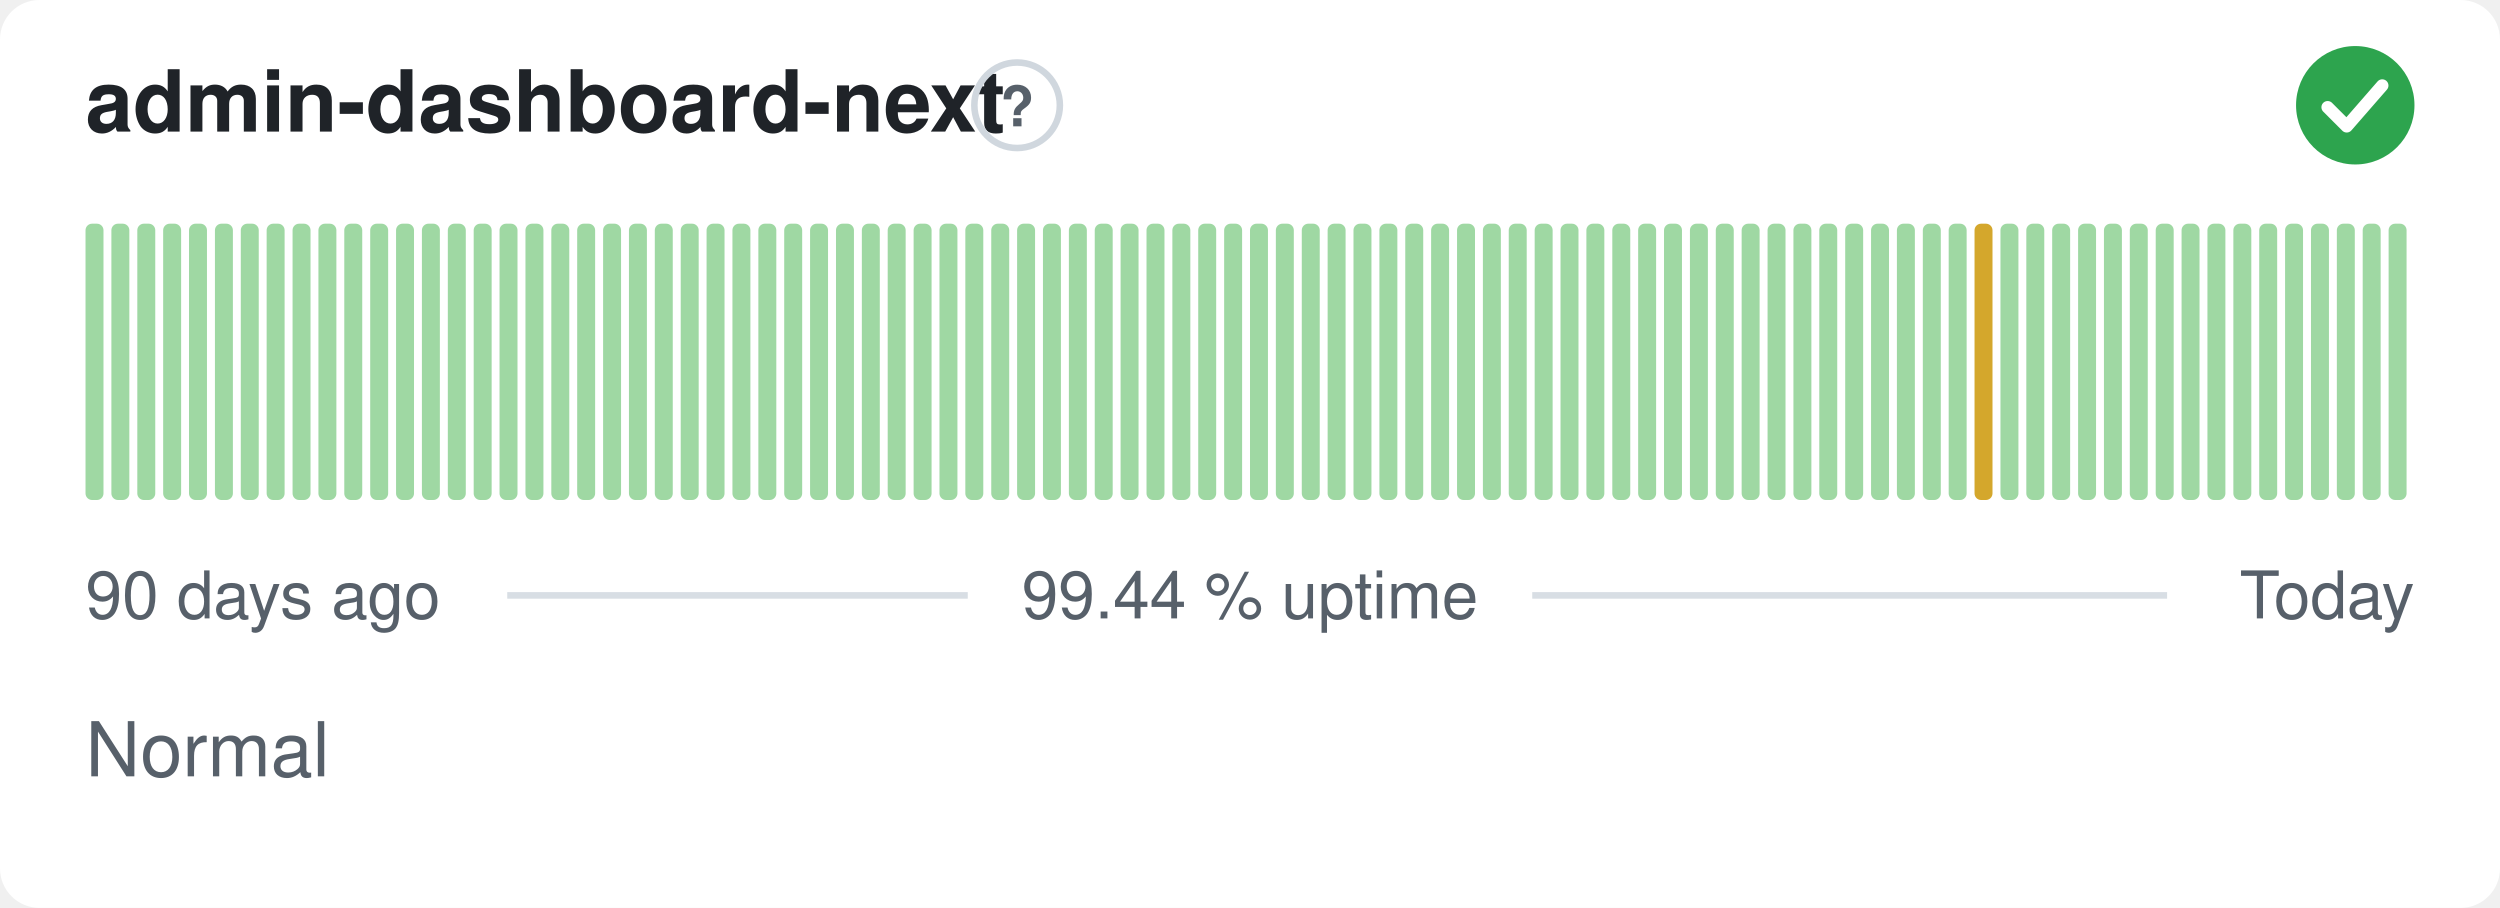
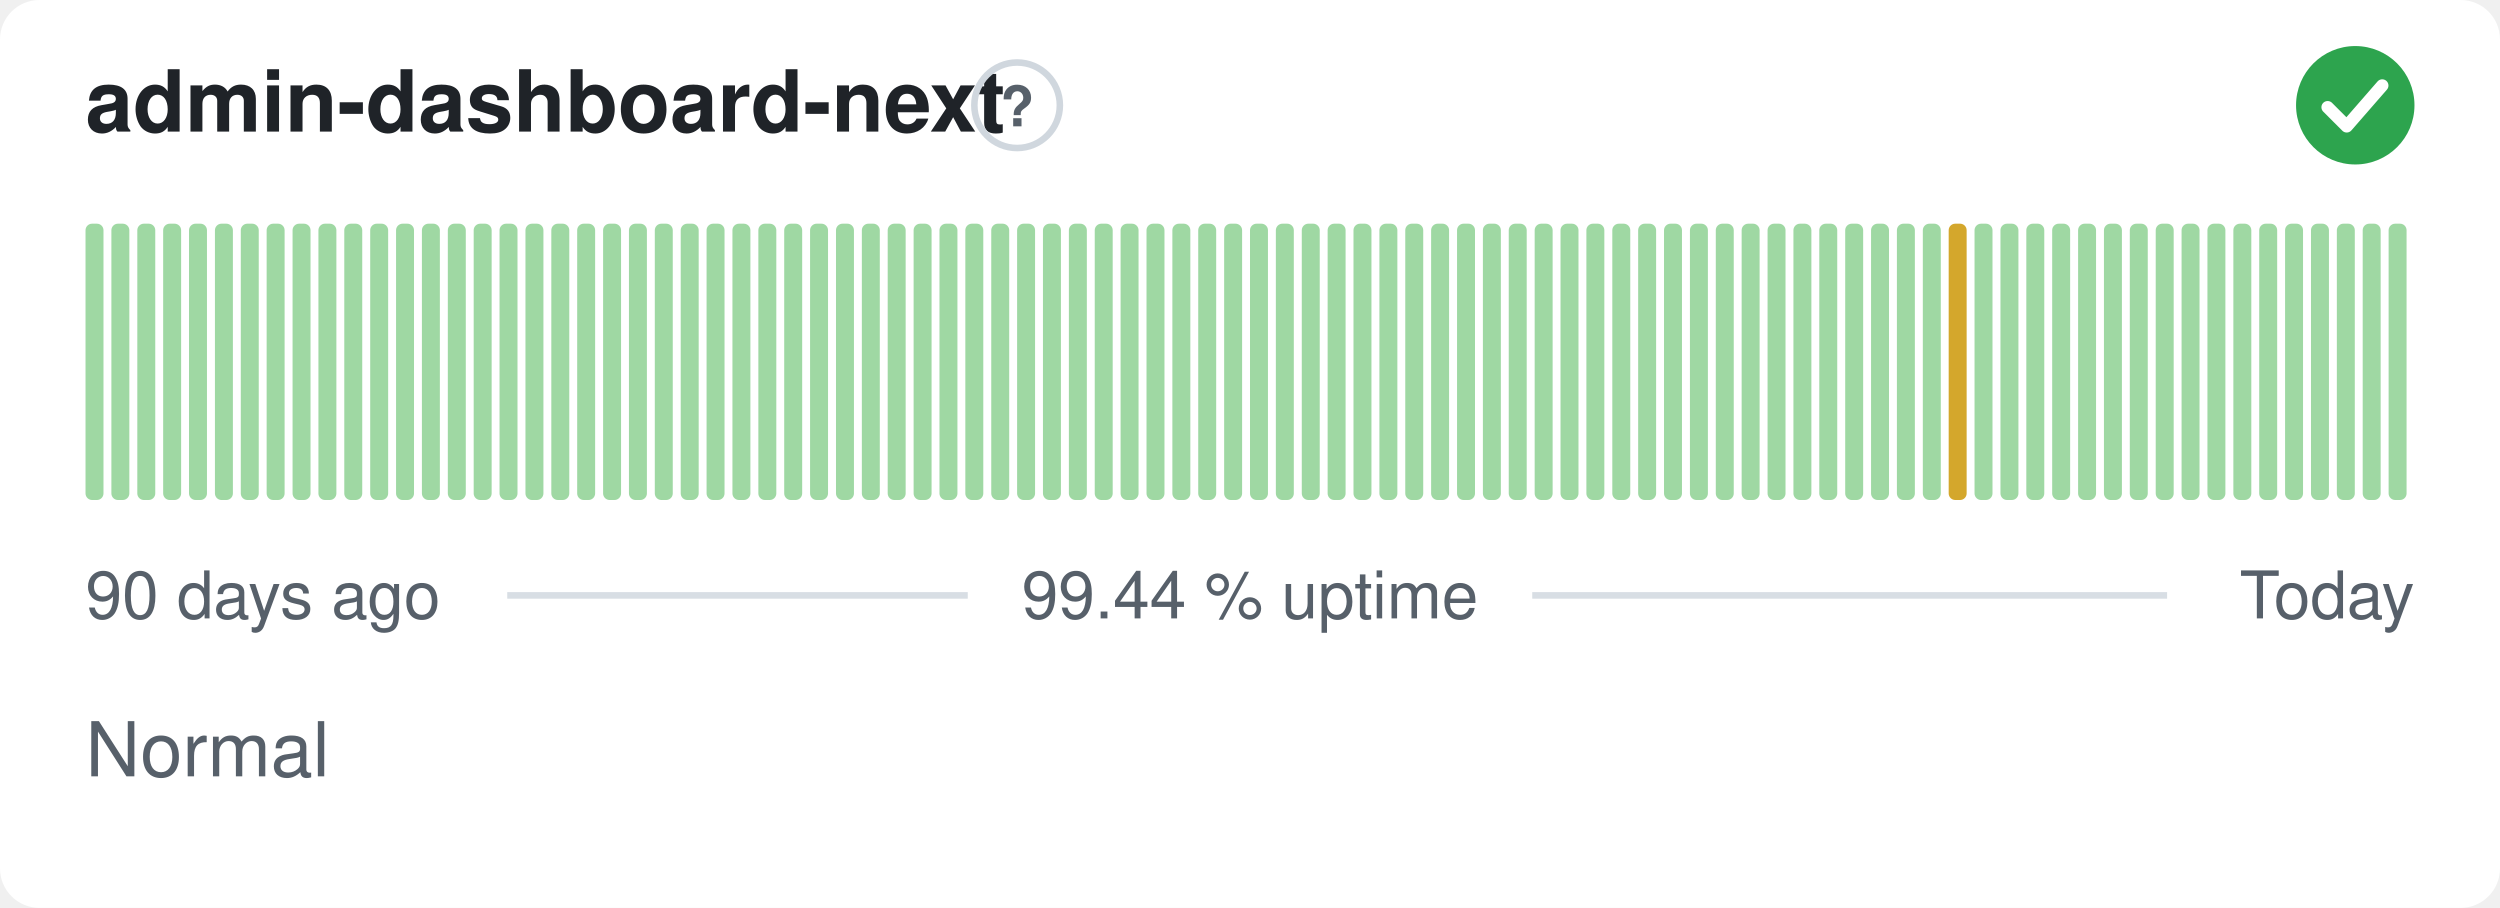
<svg xmlns="http://www.w3.org/2000/svg" width="380" height="138" viewBox="0 0 380 138" role="img" aria-label="admin-dashboard-next: Normal, 99.44 % uptime over the last 90 days" font-family="-apple-system,BlinkMacSystemFont,'Segoe UI',Helvetica,Arial,sans-serif">
  <style>
    @media (prefers-color-scheme: dark) {
      .bg { fill: #0d1117 }
      .title { fill: #e6edf3 }
      .muted { fill: #8b949e }
      .hint { stroke: #30363d }
      .rule { stroke: #30363d }
      .nodata { fill: #21262d }
    }
  </style>
  <rect class="bg" width="380" height="138" rx="6" fill="#ffffff" />
  <text class="title" x="13" y="20" font-size="13" font-weight="600" fill="#1f2328">admin-dashboard-next</text>
  <circle class="hint" cx="154.6" cy="16" r="6.5" fill="none" stroke="#d0d7de" stroke-width="1" />
  <text class="muted" x="154.6" y="19.2" text-anchor="middle" font-size="8.5" font-weight="700" fill="#57606a">?</text>
  <circle cx="358" cy="16" r="9" fill="#2da44e" />
  <path d="M353.80 16.30l2.90 2.90 5.40 -6.20" fill="none" stroke="#fff" stroke-width="1.89" stroke-linecap="round" stroke-linejoin="round" />
  <rect x="13.00" y="34.00" width="2.73" height="42.00" rx="1" fill="#9fd8a3" />
  <rect x="16.93" y="34.00" width="2.73" height="42.00" rx="1" fill="#9fd8a3" />
  <rect x="20.87" y="34.00" width="2.73" height="42.00" rx="1" fill="#9fd8a3" />
  <rect x="24.80" y="34.00" width="2.73" height="42.00" rx="1" fill="#9fd8a3" />
  <rect x="28.73" y="34.00" width="2.73" height="42.00" rx="1" fill="#9fd8a3" />
  <rect x="32.67" y="34.00" width="2.73" height="42.00" rx="1" fill="#9fd8a3" />
  <rect x="36.60" y="34.00" width="2.73" height="42.00" rx="1" fill="#9fd8a3" />
  <rect x="40.53" y="34.00" width="2.73" height="42.00" rx="1" fill="#9fd8a3" />
  <rect x="44.47" y="34.00" width="2.73" height="42.00" rx="1" fill="#9fd8a3" />
  <rect x="48.40" y="34.00" width="2.73" height="42.00" rx="1" fill="#9fd8a3" />
  <rect x="52.33" y="34.00" width="2.73" height="42.00" rx="1" fill="#9fd8a3" />
  <rect x="56.27" y="34.00" width="2.73" height="42.00" rx="1" fill="#9fd8a3" />
  <rect x="60.20" y="34.00" width="2.73" height="42.00" rx="1" fill="#9fd8a3" />
  <rect x="64.13" y="34.00" width="2.73" height="42.00" rx="1" fill="#9fd8a3" />
  <rect x="68.07" y="34.00" width="2.73" height="42.00" rx="1" fill="#9fd8a3" />
  <rect x="72.00" y="34.00" width="2.73" height="42.00" rx="1" fill="#9fd8a3" />
  <rect x="75.93" y="34.00" width="2.73" height="42.00" rx="1" fill="#9fd8a3" />
  <rect x="79.87" y="34.00" width="2.73" height="42.00" rx="1" fill="#9fd8a3" />
  <rect x="83.80" y="34.00" width="2.73" height="42.00" rx="1" fill="#9fd8a3" />
  <rect x="87.73" y="34.00" width="2.73" height="42.00" rx="1" fill="#9fd8a3" />
  <rect x="91.67" y="34.00" width="2.73" height="42.00" rx="1" fill="#9fd8a3" />
  <rect x="95.60" y="34.00" width="2.73" height="42.00" rx="1" fill="#9fd8a3" />
  <rect x="99.53" y="34.00" width="2.73" height="42.00" rx="1" fill="#9fd8a3" />
  <rect x="103.47" y="34.00" width="2.73" height="42.00" rx="1" fill="#9fd8a3" />
  <rect x="107.40" y="34.00" width="2.73" height="42.00" rx="1" fill="#9fd8a3" />
  <rect x="111.33" y="34.00" width="2.73" height="42.00" rx="1" fill="#9fd8a3" />
  <rect x="115.27" y="34.00" width="2.73" height="42.00" rx="1" fill="#9fd8a3" />
  <rect x="119.20" y="34.00" width="2.73" height="42.00" rx="1" fill="#9fd8a3" />
  <rect x="123.13" y="34.00" width="2.73" height="42.00" rx="1" fill="#9fd8a3" />
  <rect x="127.07" y="34.00" width="2.73" height="42.00" rx="1" fill="#9fd8a3" />
  <rect x="131.00" y="34.00" width="2.73" height="42.00" rx="1" fill="#9fd8a3" />
  <rect x="134.93" y="34.00" width="2.73" height="42.00" rx="1" fill="#9fd8a3" />
  <rect x="138.87" y="34.00" width="2.73" height="42.00" rx="1" fill="#9fd8a3" />
  <rect x="142.80" y="34.00" width="2.73" height="42.00" rx="1" fill="#9fd8a3" />
  <rect x="146.73" y="34.00" width="2.73" height="42.00" rx="1" fill="#9fd8a3" />
  <rect x="150.67" y="34.00" width="2.73" height="42.00" rx="1" fill="#9fd8a3" />
  <rect x="154.60" y="34.00" width="2.73" height="42.00" rx="1" fill="#9fd8a3" />
  <rect x="158.53" y="34.00" width="2.73" height="42.00" rx="1" fill="#9fd8a3" />
  <rect x="162.47" y="34.00" width="2.73" height="42.00" rx="1" fill="#9fd8a3" />
  <rect x="166.40" y="34.00" width="2.73" height="42.00" rx="1" fill="#9fd8a3" />
  <rect x="170.33" y="34.00" width="2.73" height="42.00" rx="1" fill="#9fd8a3" />
  <rect x="174.27" y="34.00" width="2.73" height="42.00" rx="1" fill="#9fd8a3" />
  <rect x="178.20" y="34.00" width="2.73" height="42.00" rx="1" fill="#9fd8a3" />
  <rect x="182.13" y="34.00" width="2.73" height="42.00" rx="1" fill="#9fd8a3" />
  <rect x="186.07" y="34.00" width="2.73" height="42.00" rx="1" fill="#9fd8a3" />
  <rect x="190.00" y="34.00" width="2.73" height="42.00" rx="1" fill="#9fd8a3" />
  <rect x="193.93" y="34.00" width="2.73" height="42.00" rx="1" fill="#9fd8a3" />
  <rect x="197.87" y="34.00" width="2.73" height="42.00" rx="1" fill="#9fd8a3" />
  <rect x="201.80" y="34.00" width="2.73" height="42.00" rx="1" fill="#9fd8a3" />
  <rect x="205.73" y="34.00" width="2.73" height="42.00" rx="1" fill="#9fd8a3" />
  <rect x="209.67" y="34.00" width="2.73" height="42.00" rx="1" fill="#9fd8a3" />
  <rect x="213.60" y="34.00" width="2.73" height="42.00" rx="1" fill="#9fd8a3" />
  <rect x="217.53" y="34.00" width="2.73" height="42.00" rx="1" fill="#9fd8a3" />
  <rect x="221.47" y="34.00" width="2.73" height="42.00" rx="1" fill="#9fd8a3" />
  <rect x="225.40" y="34.00" width="2.73" height="42.00" rx="1" fill="#9fd8a3" />
  <rect x="229.33" y="34.00" width="2.73" height="42.00" rx="1" fill="#9fd8a3" />
  <rect x="233.27" y="34.00" width="2.73" height="42.00" rx="1" fill="#9fd8a3" />
  <rect x="237.20" y="34.00" width="2.73" height="42.00" rx="1" fill="#9fd8a3" />
  <rect x="241.13" y="34.00" width="2.73" height="42.00" rx="1" fill="#9fd8a3" />
  <rect x="245.07" y="34.00" width="2.73" height="42.00" rx="1" fill="#9fd8a3" />
  <rect x="249.00" y="34.00" width="2.73" height="42.00" rx="1" fill="#9fd8a3" />
  <rect x="252.93" y="34.00" width="2.73" height="42.00" rx="1" fill="#9fd8a3" />
  <rect x="256.87" y="34.00" width="2.73" height="42.00" rx="1" fill="#9fd8a3" />
  <rect x="260.80" y="34.00" width="2.73" height="42.00" rx="1" fill="#9fd8a3" />
  <rect x="264.73" y="34.00" width="2.73" height="42.00" rx="1" fill="#9fd8a3" />
  <rect x="268.67" y="34.00" width="2.73" height="42.00" rx="1" fill="#9fd8a3" />
  <rect x="272.60" y="34.00" width="2.73" height="42.00" rx="1" fill="#9fd8a3" />
  <rect x="276.53" y="34.00" width="2.73" height="42.00" rx="1" fill="#9fd8a3" />
  <rect x="280.47" y="34.00" width="2.73" height="42.00" rx="1" fill="#9fd8a3" />
  <rect x="284.40" y="34.00" width="2.73" height="42.00" rx="1" fill="#9fd8a3" />
  <rect x="288.33" y="34.00" width="2.73" height="42.00" rx="1" fill="#9fd8a3" />
  <rect x="292.27" y="34.00" width="2.73" height="42.00" rx="1" fill="#9fd8a3" />
-   <rect x="296.20" y="34.00" width="2.73" height="42.00" rx="1" fill="#9fd8a3" />
-   <rect x="300.13" y="34.00" width="2.73" height="42.00" rx="1" fill="#d4a72c" />
+   <rect x="296.20" y="34.00" width="2.73" height="42.00" rx="1" fill="#d4a72c" />
+   <rect x="300.13" y="34.00" width="2.73" height="42.00" rx="1" fill="#9fd8a3" />
  <rect x="304.07" y="34.00" width="2.73" height="42.00" rx="1" fill="#9fd8a3" />
  <rect x="308.00" y="34.00" width="2.73" height="42.00" rx="1" fill="#9fd8a3" />
  <rect x="311.93" y="34.00" width="2.73" height="42.00" rx="1" fill="#9fd8a3" />
  <rect x="315.87" y="34.00" width="2.73" height="42.00" rx="1" fill="#9fd8a3" />
  <rect x="319.80" y="34.00" width="2.73" height="42.00" rx="1" fill="#9fd8a3" />
  <rect x="323.73" y="34.00" width="2.73" height="42.00" rx="1" fill="#9fd8a3" />
  <rect x="327.67" y="34.00" width="2.73" height="42.00" rx="1" fill="#9fd8a3" />
  <rect x="331.60" y="34.00" width="2.73" height="42.00" rx="1" fill="#9fd8a3" />
  <rect x="335.53" y="34.00" width="2.73" height="42.00" rx="1" fill="#9fd8a3" />
  <rect x="339.47" y="34.00" width="2.73" height="42.00" rx="1" fill="#9fd8a3" />
  <rect x="343.40" y="34.00" width="2.73" height="42.00" rx="1" fill="#9fd8a3" />
  <rect x="347.33" y="34.00" width="2.73" height="42.00" rx="1" fill="#9fd8a3" />
  <rect x="351.27" y="34.00" width="2.73" height="42.00" rx="1" fill="#9fd8a3" />
  <rect x="355.20" y="34.00" width="2.73" height="42.00" rx="1" fill="#9fd8a3" />
  <rect x="359.13" y="34.00" width="2.73" height="42.00" rx="1" fill="#9fd8a3" />
  <rect x="363.07" y="34.00" width="2.73" height="42.00" rx="1" fill="#9fd8a3" />
  <text class="muted" x="13" y="94" font-size="10" fill="#57606a">90 days ago</text>
  <text class="muted" x="190" y="94" text-anchor="middle" font-size="10" fill="#57606a">99.44 % uptime</text>
  <text class="muted" x="367" y="94" text-anchor="end" font-size="10" fill="#57606a">Today</text>
  <line class="rule" x1="77.1" y1="90.5" x2="147.1" y2="90.5" stroke="#d8dee4" stroke-width="1" />
  <line class="rule" x1="232.9" y1="90.5" x2="329.4" y2="90.5" stroke="#d8dee4" stroke-width="1" />
  <text class="muted" x="13" y="118" font-size="11.5" fill="#57606a">Normal</text>
</svg>
